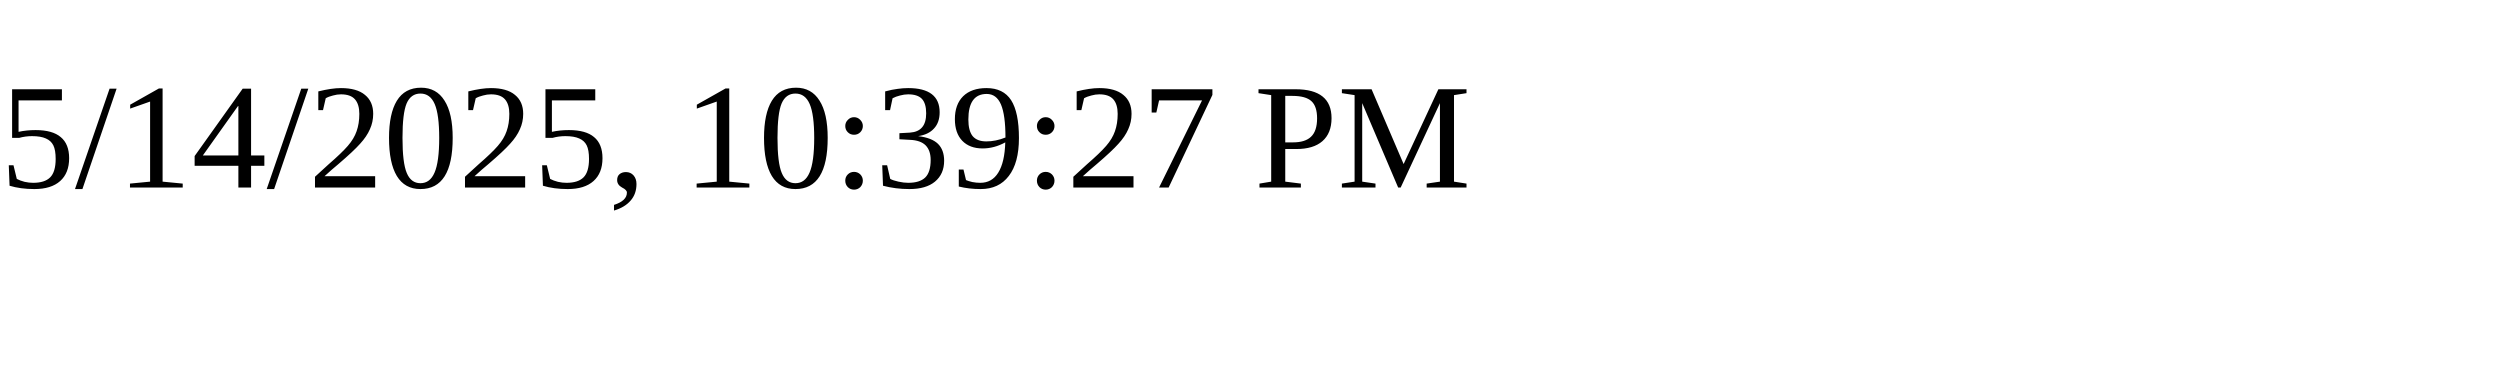
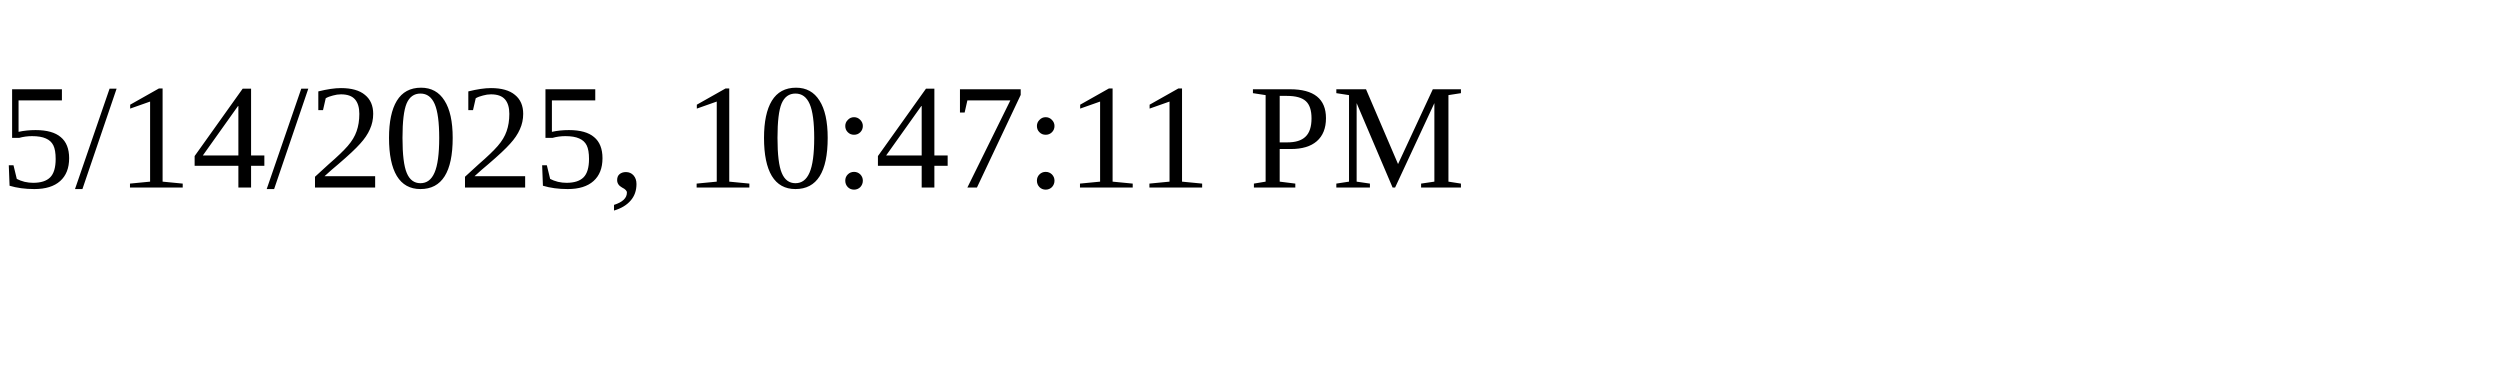
<svg xmlns="http://www.w3.org/2000/svg" height="30" width="200">
-   <text x="0" y="15">5/14/2025, 10:39:27 PM</text>
+   <text x="0" y="15">5/14/2025, 10:47:11 PM</text>
</svg>
